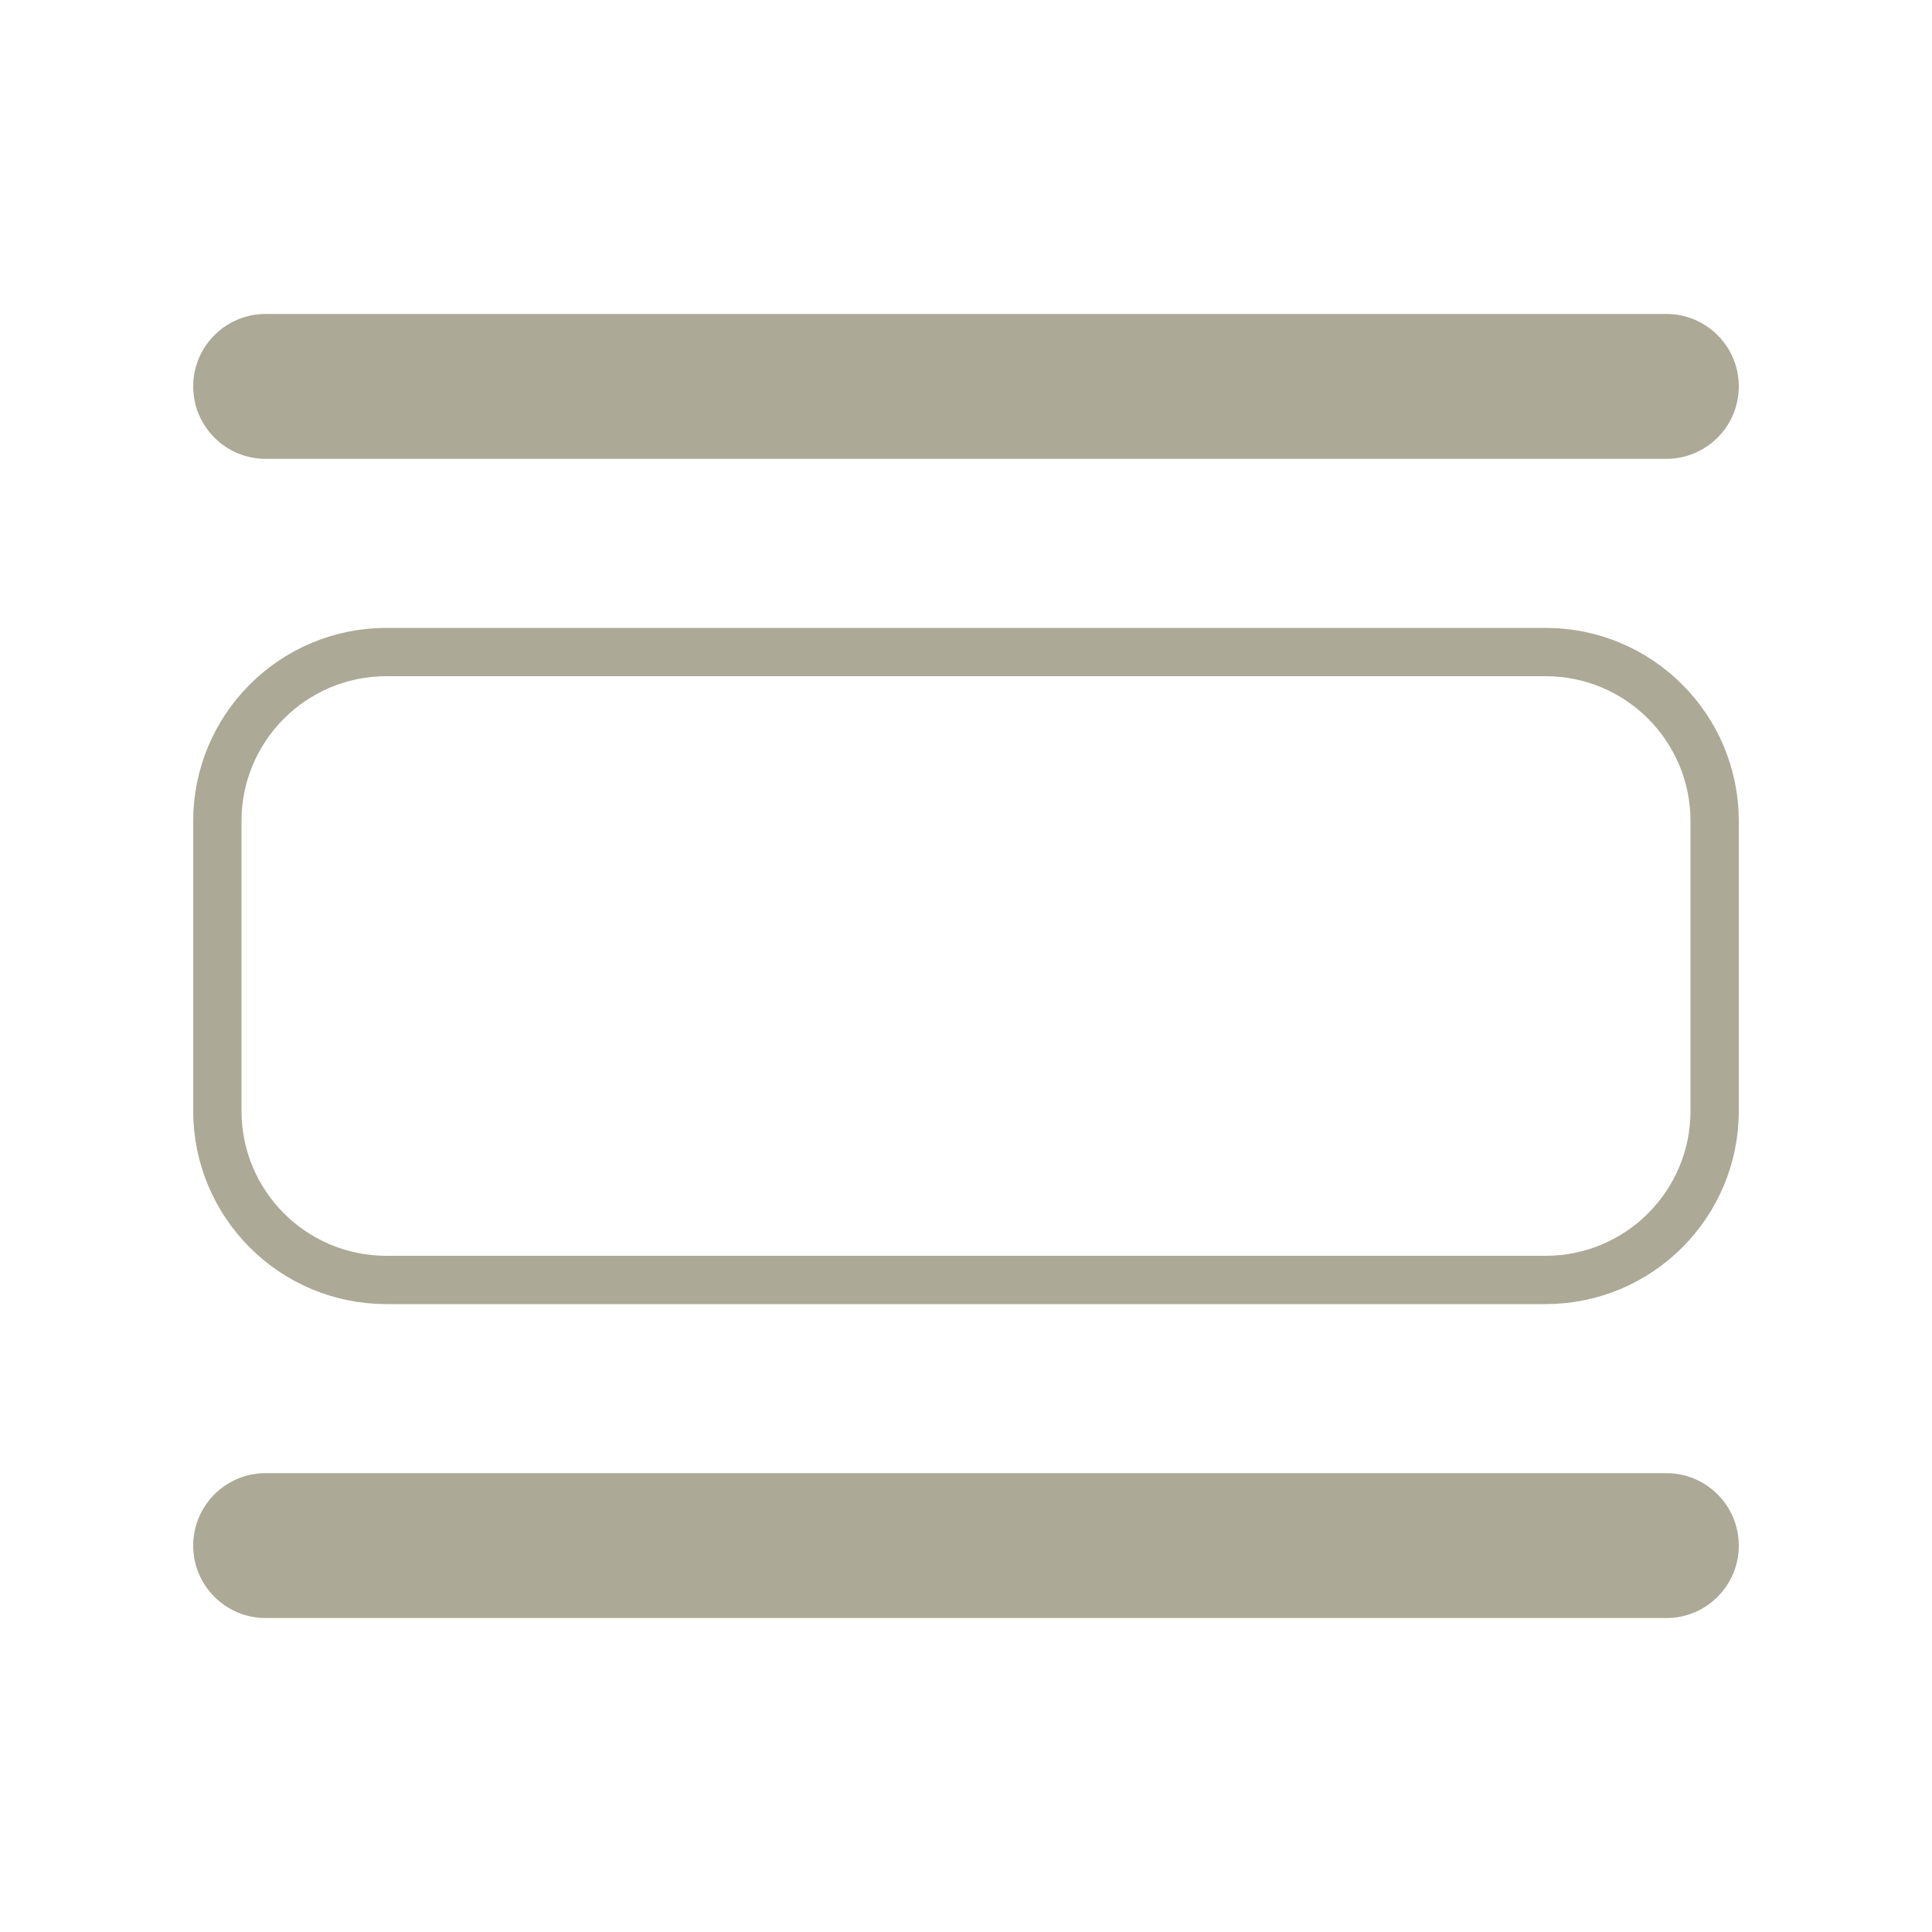
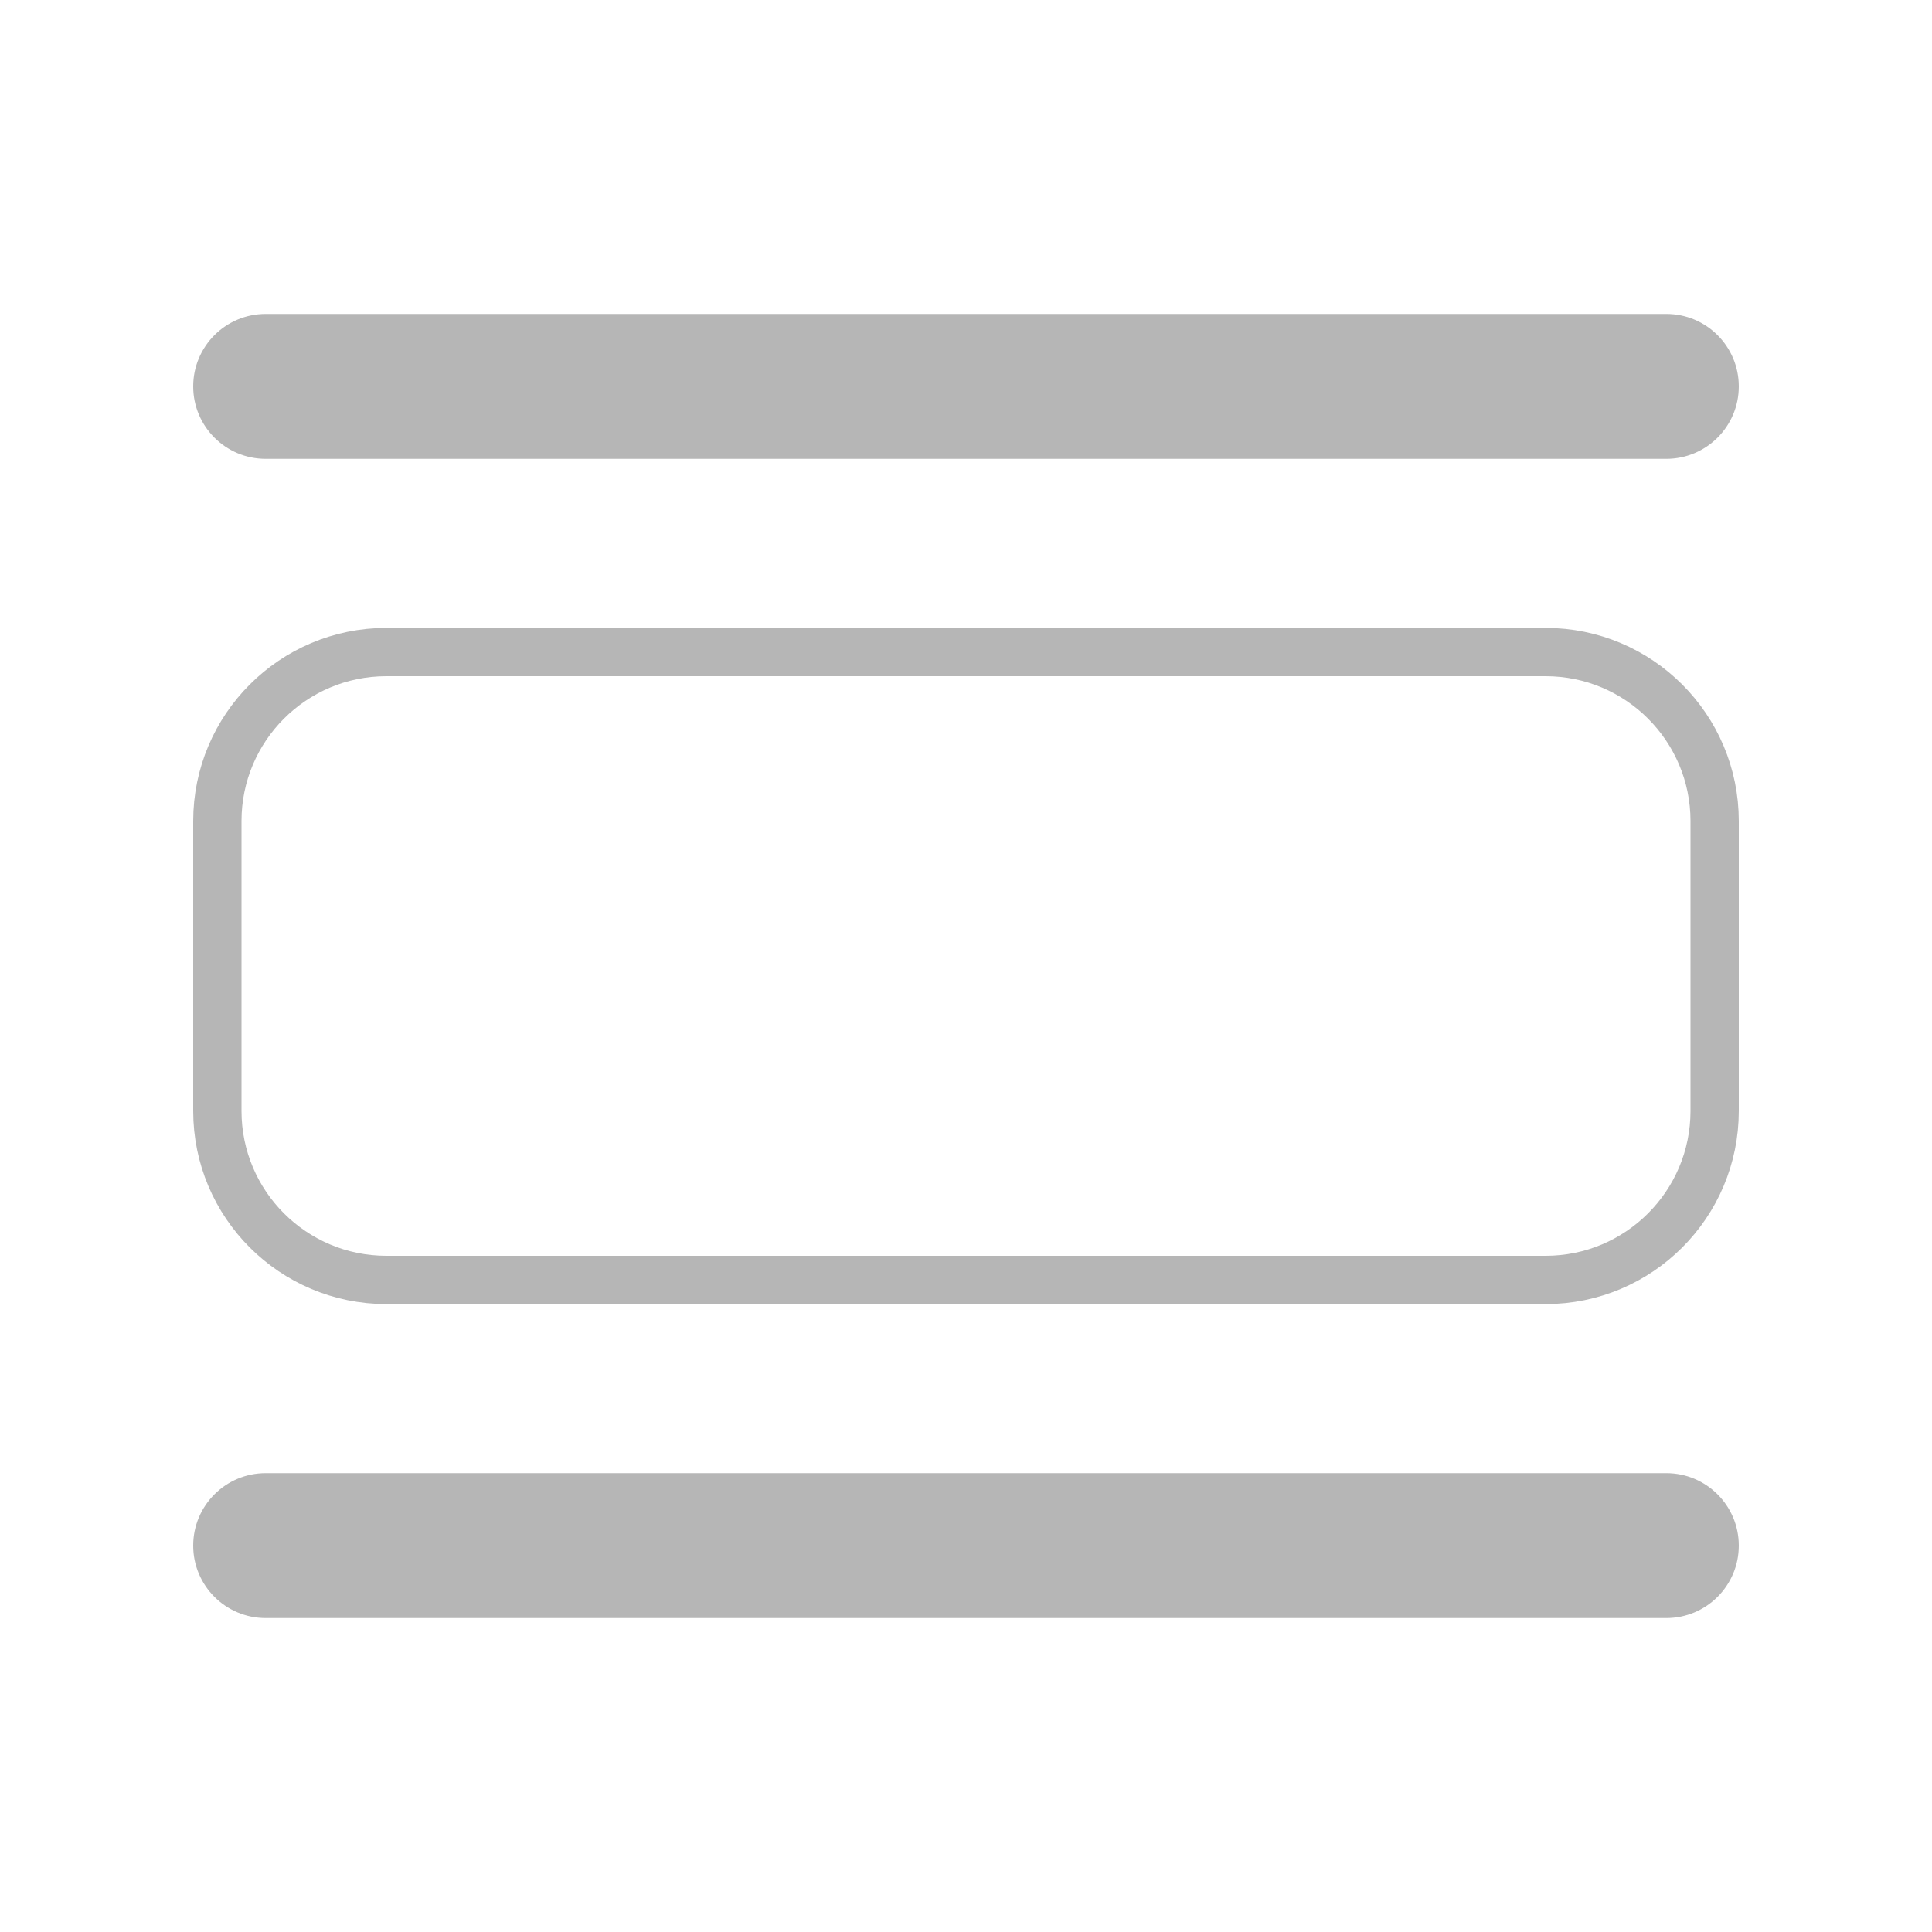
<svg xmlns="http://www.w3.org/2000/svg" width="20" height="20" viewBox="0 0 20 20" fill="none">
-   <rect x="2" y="3.25" width="16" height="1.5" rx="0.75" fill="#ACA996" />
-   <rect x="2" y="15.25" width="16" height="1.5" rx="0.75" fill="#ACA996" />
-   <rect x="2.25" y="6.75" width="15.5" height="6.5" rx="1.75" stroke="#ACA996" stroke-width="0.5" />
+   <rect x="2" y="3.25" width="16" height="1.5" rx="0.75" fill="#b6b6b6" />
+   <rect x="2" y="15.25" width="16" height="1.5" rx="0.75" fill="#b6b6b6" />
+   <rect x="2.25" y="6.75" width="15.5" height="6.5" rx="1.75" stroke="#b6b6b6" stroke-width="0.5" />
</svg>
